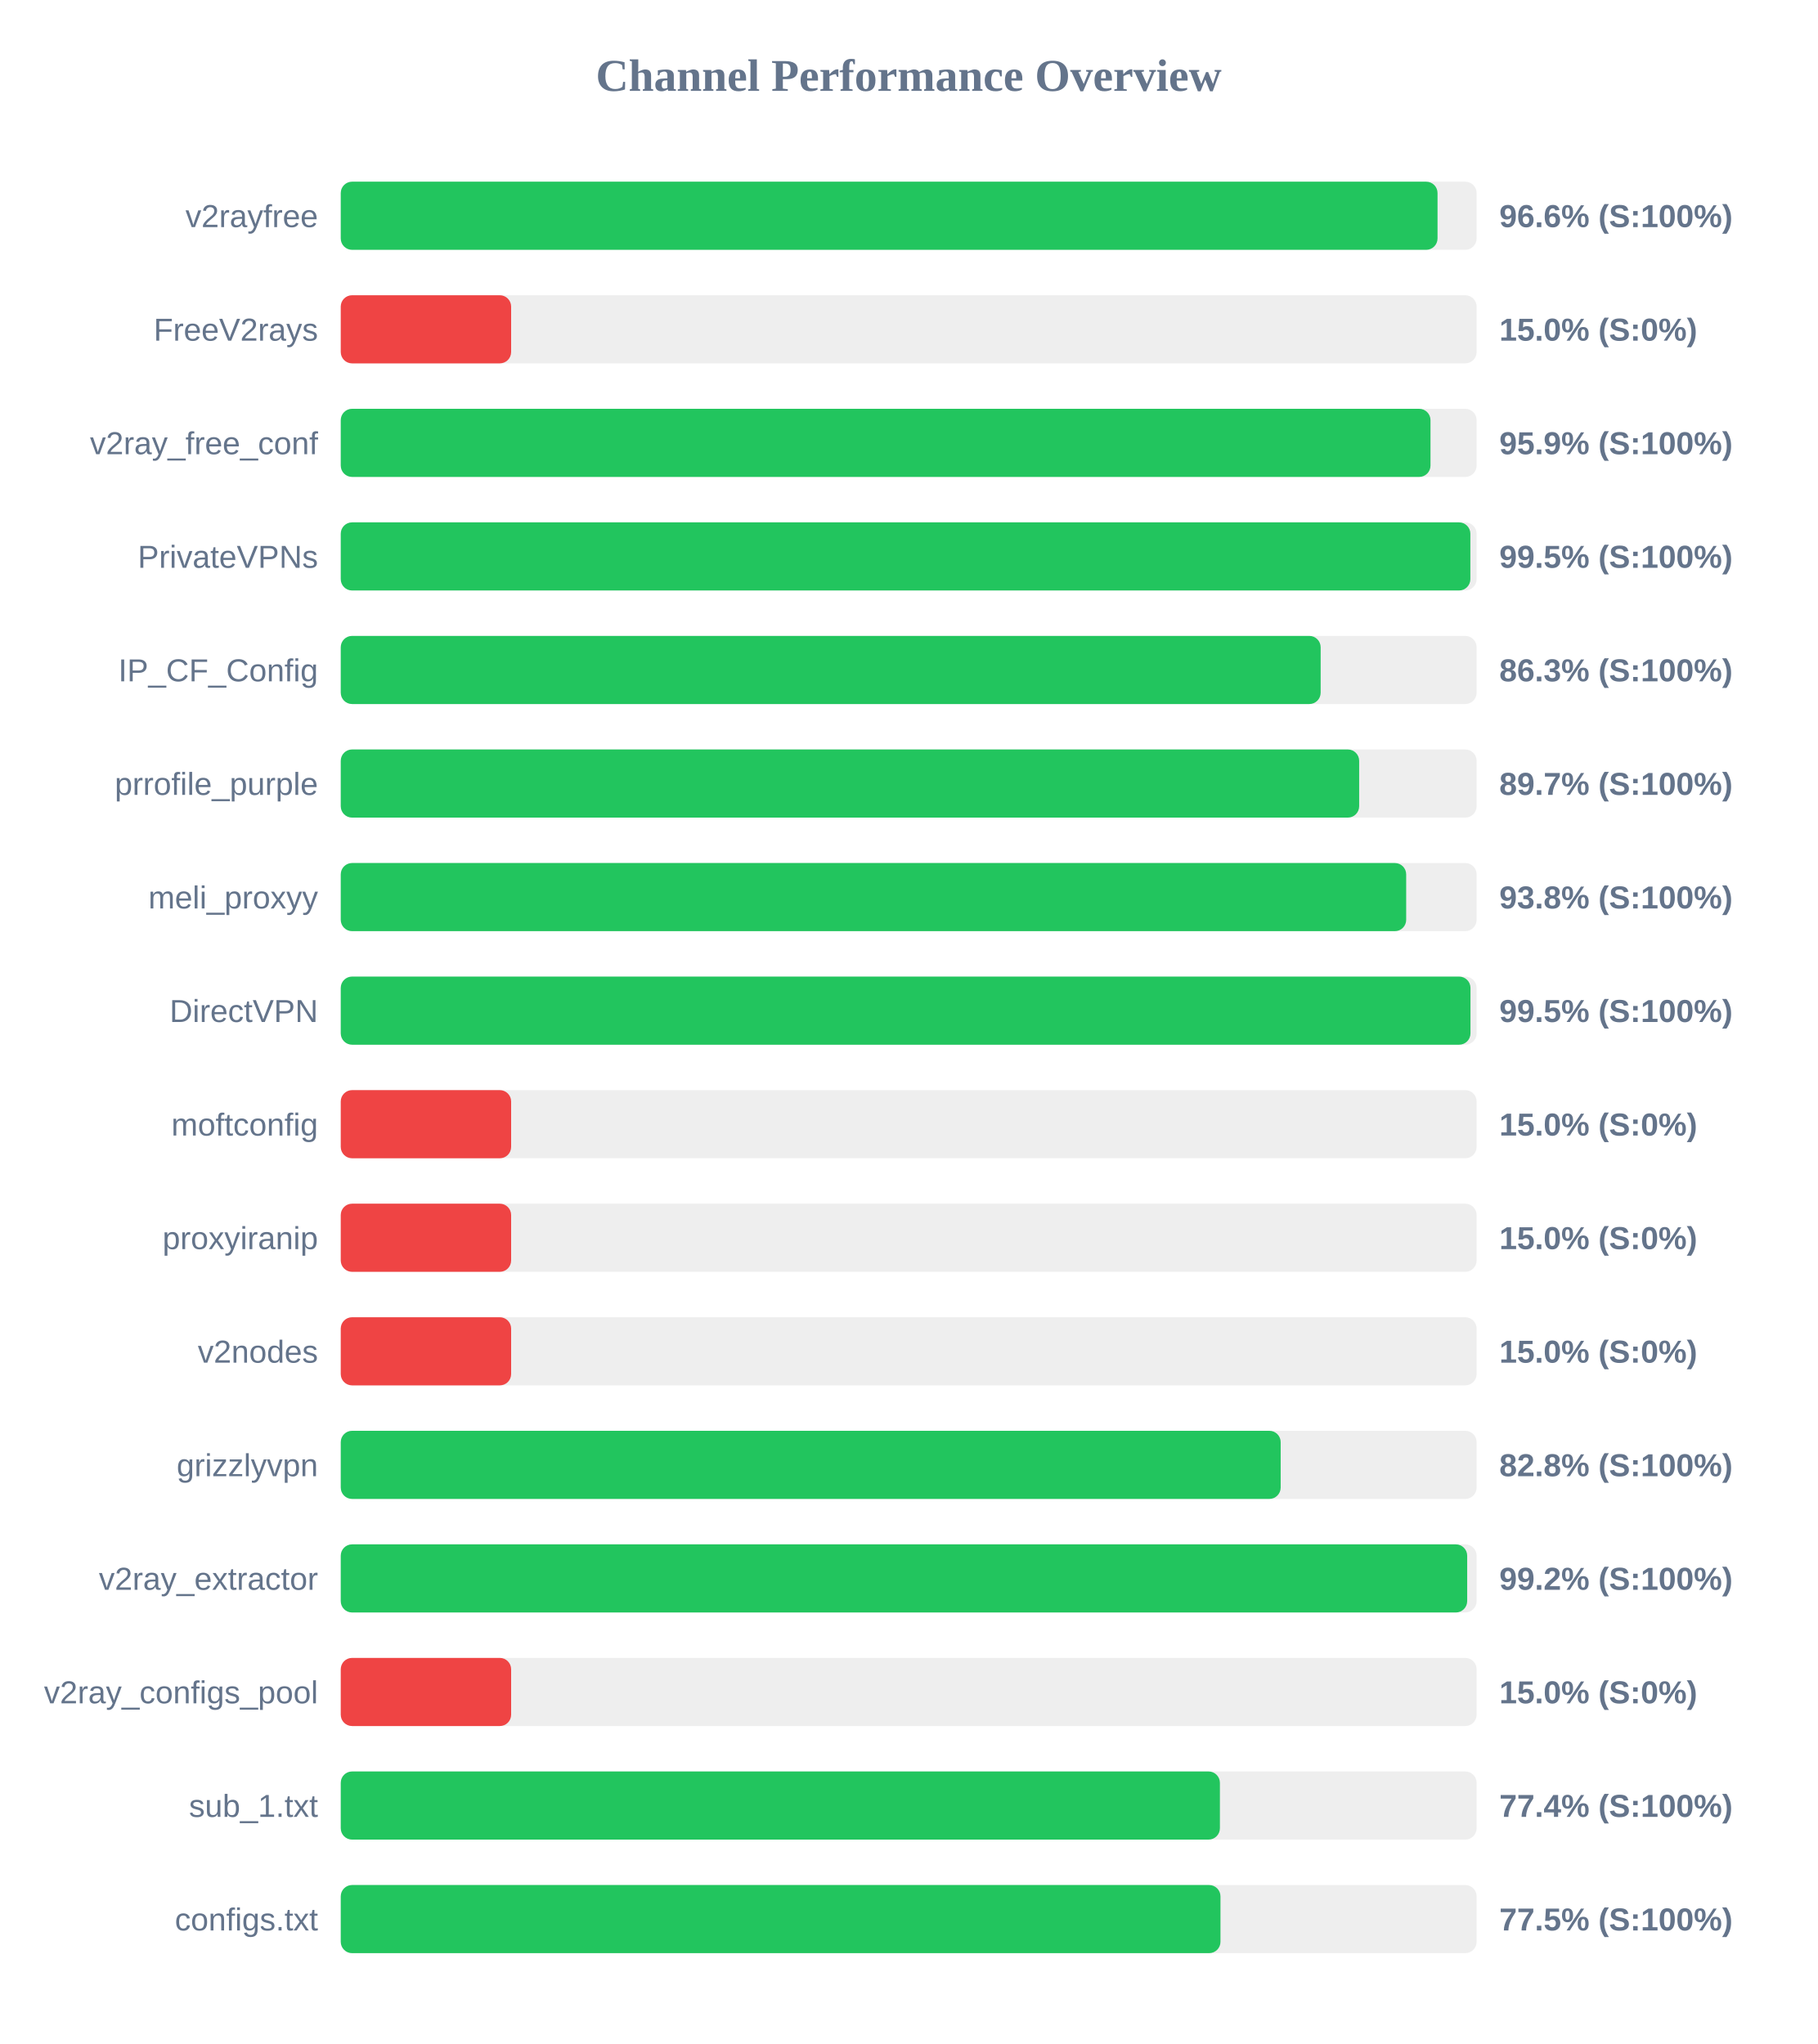
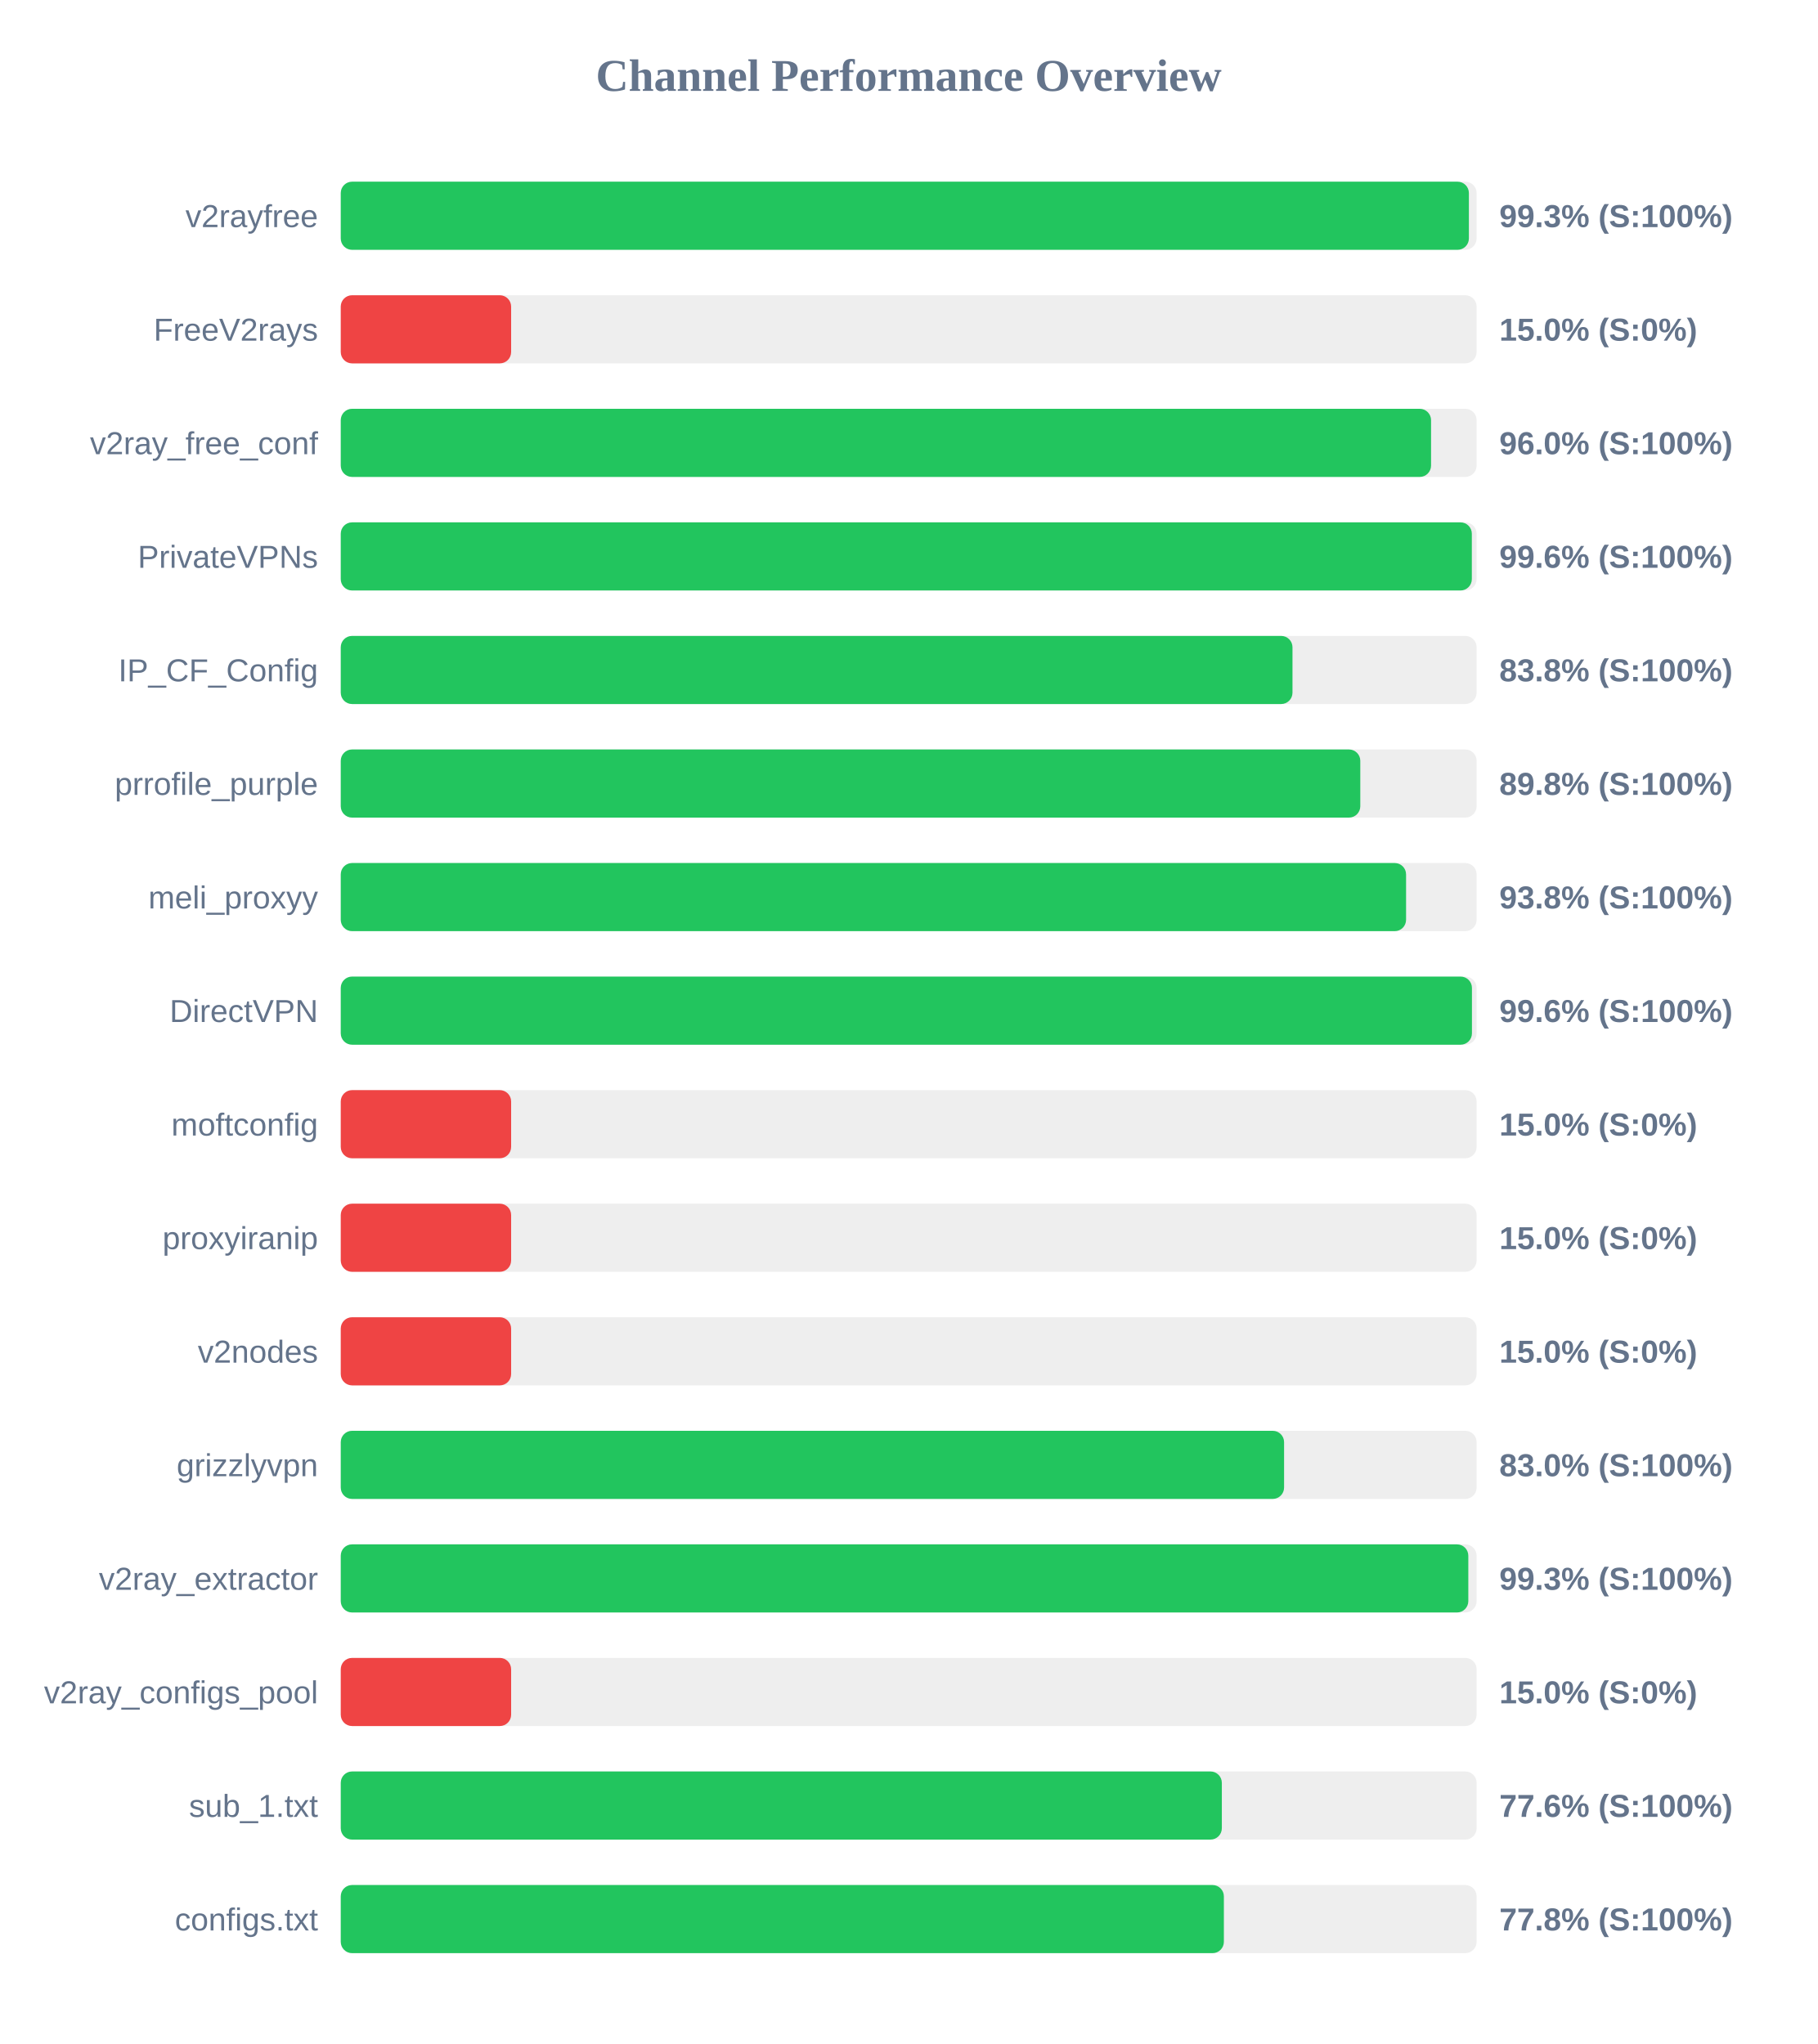
<svg xmlns="http://www.w3.org/2000/svg" width="800" height="900" version="1.1">
  <style>
        .row { font: 14px Arial; fill: #64748b; }
        .score { font: bold 14px Arial; fill: #64748b; }
    </style>
  <text x="400" y="40" text-anchor="middle" font-size="20px" font-weight="bold" fill="#64748b">Channel Performance Overview</text>
  <rect x="150" y="80" width="500" height="30" fill="#eee" rx="5" />
-   <rect x="150" y="80" width="482.8" height="30" fill="#22c55e" rx="5" />
+   <rect x="150" y="80" width="496.6" height="30" fill="#22c55e" rx="5" />
  <text x="140" y="100" text-anchor="end" class="row">v2rayfree</text>
-   <text x="660" y="100" text-anchor="start" class="score">96.6% (S:100%)</text>
+   <text x="660" y="100" text-anchor="start" class="score">99.3% (S:100%)</text>
  <rect x="150" y="130" width="500" height="30" fill="#eee" rx="5" />
  <rect x="150" y="130" width="75.0" height="30" fill="#ef4444" rx="5" />
  <text x="140" y="150" text-anchor="end" class="row">FreeV2rays</text>
  <text x="660" y="150" text-anchor="start" class="score">15.0% (S:0%)</text>
  <rect x="150" y="180" width="500" height="30" fill="#eee" rx="5" />
-   <rect x="150" y="180" width="479.7" height="30" fill="#22c55e" rx="5" />
+   <rect x="150" y="180" width="479.95" height="30" fill="#22c55e" rx="5" />
  <text x="140" y="200" text-anchor="end" class="row">v2ray_free_conf</text>
-   <text x="660" y="200" text-anchor="start" class="score">95.9% (S:100%)</text>
+   <text x="660" y="200" text-anchor="start" class="score">96.0% (S:100%)</text>
  <rect x="150" y="230" width="500" height="30" fill="#eee" rx="5" />
-   <rect x="150" y="230" width="497.25" height="30" fill="#22c55e" rx="5" />
+   <rect x="150" y="230" width="497.9" height="30" fill="#22c55e" rx="5" />
  <text x="140" y="250" text-anchor="end" class="row">PrivateVPNs</text>
-   <text x="660" y="250" text-anchor="start" class="score">99.5% (S:100%)</text>
+   <text x="660" y="250" text-anchor="start" class="score">99.6% (S:100%)</text>
  <rect x="150" y="280" width="500" height="30" fill="#eee" rx="5" />
-   <rect x="150" y="280" width="431.35" height="30" fill="#22c55e" rx="5" />
+   <rect x="150" y="280" width="418.95" height="30" fill="#22c55e" rx="5" />
  <text x="140" y="300" text-anchor="end" class="row">IP_CF_Config</text>
-   <text x="660" y="300" text-anchor="start" class="score">86.3% (S:100%)</text>
+   <text x="660" y="300" text-anchor="start" class="score">83.8% (S:100%)</text>
  <rect x="150" y="330" width="500" height="30" fill="#eee" rx="5" />
-   <rect x="150" y="330" width="448.3" height="30" fill="#22c55e" rx="5" />
+   <rect x="150" y="330" width="448.8" height="30" fill="#22c55e" rx="5" />
  <text x="140" y="350" text-anchor="end" class="row">prrofile_purple</text>
-   <text x="660" y="350" text-anchor="start" class="score">89.7% (S:100%)</text>
+   <text x="660" y="350" text-anchor="start" class="score">89.8% (S:100%)</text>
  <rect x="150" y="380" width="500" height="30" fill="#eee" rx="5" />
-   <rect x="150" y="380" width="469.0" height="30" fill="#22c55e" rx="5" />
+   <rect x="150" y="380" width="468.95" height="30" fill="#22c55e" rx="5" />
  <text x="140" y="400" text-anchor="end" class="row">meli_proxyy</text>
  <text x="660" y="400" text-anchor="start" class="score">93.8% (S:100%)</text>
  <rect x="150" y="430" width="500" height="30" fill="#eee" rx="5" />
-   <rect x="150" y="430" width="497.3" height="30" fill="#22c55e" rx="5" />
+   <rect x="150" y="430" width="497.95" height="30" fill="#22c55e" rx="5" />
  <text x="140" y="450" text-anchor="end" class="row">DirectVPN</text>
-   <text x="660" y="450" text-anchor="start" class="score">99.5% (S:100%)</text>
+   <text x="660" y="450" text-anchor="start" class="score">99.6% (S:100%)</text>
  <rect x="150" y="480" width="500" height="30" fill="#eee" rx="5" />
  <rect x="150" y="480" width="75.0" height="30" fill="#ef4444" rx="5" />
  <text x="140" y="500" text-anchor="end" class="row">moftconfig</text>
  <text x="660" y="500" text-anchor="start" class="score">15.0% (S:0%)</text>
  <rect x="150" y="530" width="500" height="30" fill="#eee" rx="5" />
  <rect x="150" y="530" width="75.0" height="30" fill="#ef4444" rx="5" />
  <text x="140" y="550" text-anchor="end" class="row">proxyiranip</text>
  <text x="660" y="550" text-anchor="start" class="score">15.0% (S:0%)</text>
  <rect x="150" y="580" width="500" height="30" fill="#eee" rx="5" />
  <rect x="150" y="580" width="75.0" height="30" fill="#ef4444" rx="5" />
  <text x="140" y="600" text-anchor="end" class="row">v2nodes</text>
  <text x="660" y="600" text-anchor="start" class="score">15.0% (S:0%)</text>
  <rect x="150" y="630" width="500" height="30" fill="#eee" rx="5" />
-   <rect x="150" y="630" width="413.75" height="30" fill="#22c55e" rx="5" />
+   <rect x="150" y="630" width="415.25" height="30" fill="#22c55e" rx="5" />
  <text x="140" y="650" text-anchor="end" class="row">grizzlyvpn</text>
-   <text x="660" y="650" text-anchor="start" class="score">82.8% (S:100%)</text>
+   <text x="660" y="650" text-anchor="start" class="score">83.0% (S:100%)</text>
  <rect x="150" y="680" width="500" height="30" fill="#eee" rx="5" />
-   <rect x="150" y="680" width="495.85" height="30" fill="#22c55e" rx="5" />
+   <rect x="150" y="680" width="496.35" height="30" fill="#22c55e" rx="5" />
  <text x="140" y="700" text-anchor="end" class="row">v2ray_extractor</text>
-   <text x="660" y="700" text-anchor="start" class="score">99.2% (S:100%)</text>
+   <text x="660" y="700" text-anchor="start" class="score">99.3% (S:100%)</text>
  <rect x="150" y="730" width="500" height="30" fill="#eee" rx="5" />
  <rect x="150" y="730" width="75.0" height="30" fill="#ef4444" rx="5" />
  <text x="140" y="750" text-anchor="end" class="row">v2ray_configs_pool</text>
  <text x="660" y="750" text-anchor="start" class="score">15.0% (S:0%)</text>
  <rect x="150" y="780" width="500" height="30" fill="#eee" rx="5" />
-   <rect x="150" y="780" width="387.0" height="30" fill="#22c55e" rx="5" />
+   <rect x="150" y="780" width="387.85" height="30" fill="#22c55e" rx="5" />
  <text x="140" y="800" text-anchor="end" class="row">sub_1.txt</text>
-   <text x="660" y="800" text-anchor="start" class="score">77.4% (S:100%)</text>
+   <text x="660" y="800" text-anchor="start" class="score">77.6% (S:100%)</text>
  <rect x="150" y="830" width="500" height="30" fill="#eee" rx="5" />
-   <rect x="150" y="830" width="387.25" height="30" fill="#22c55e" rx="5" />
+   <rect x="150" y="830" width="388.75" height="30" fill="#22c55e" rx="5" />
  <text x="140" y="850" text-anchor="end" class="row">configs.txt</text>
-   <text x="660" y="850" text-anchor="start" class="score">77.5% (S:100%)</text>
+   <text x="660" y="850" text-anchor="start" class="score">77.8% (S:100%)</text>
</svg>
